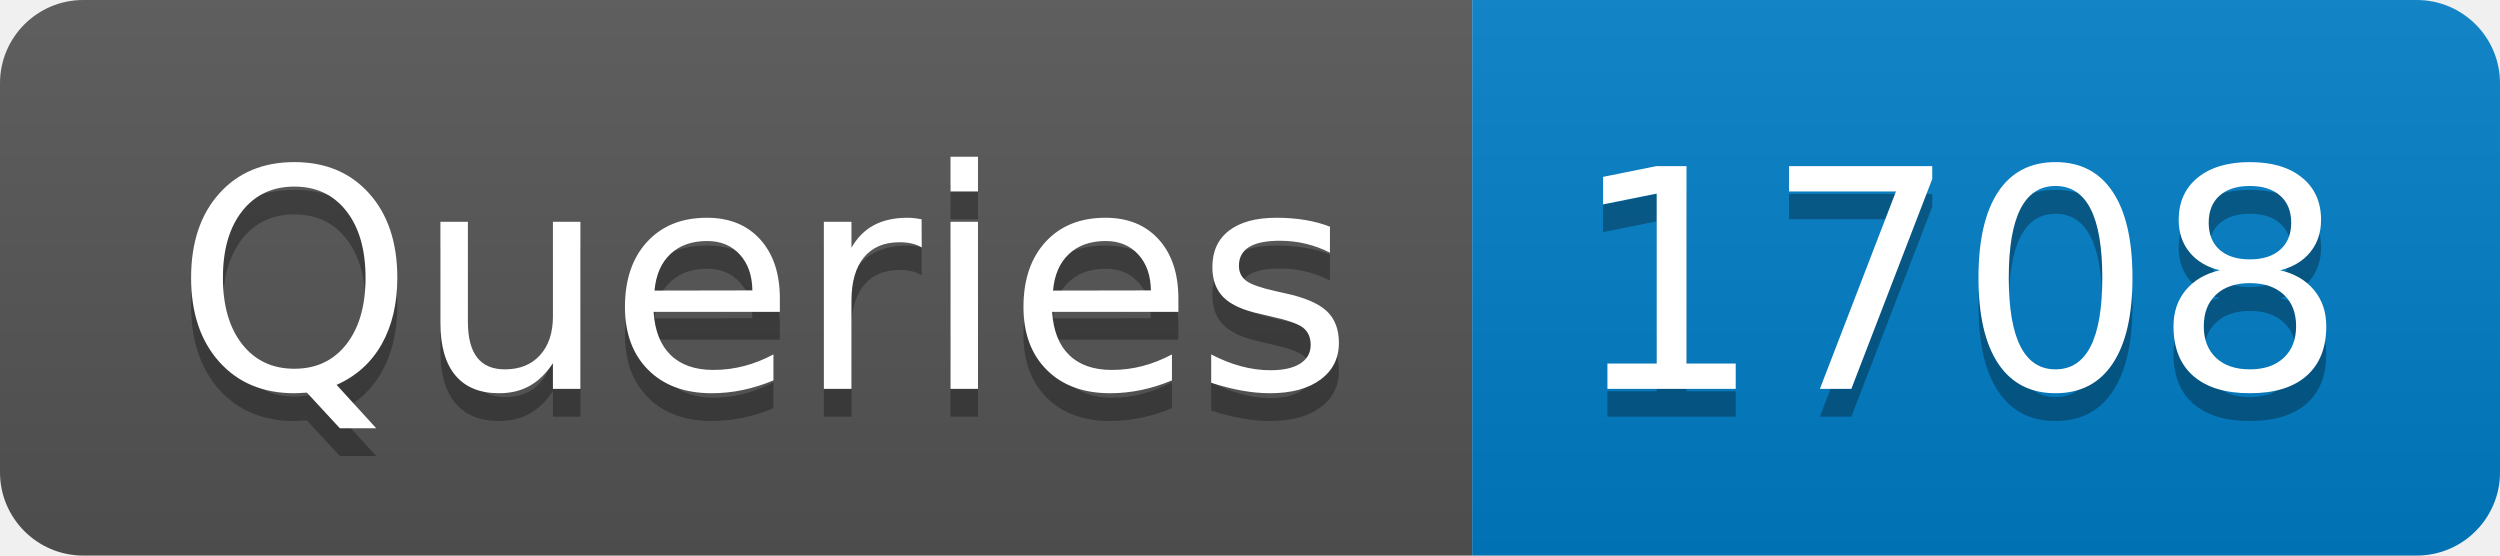
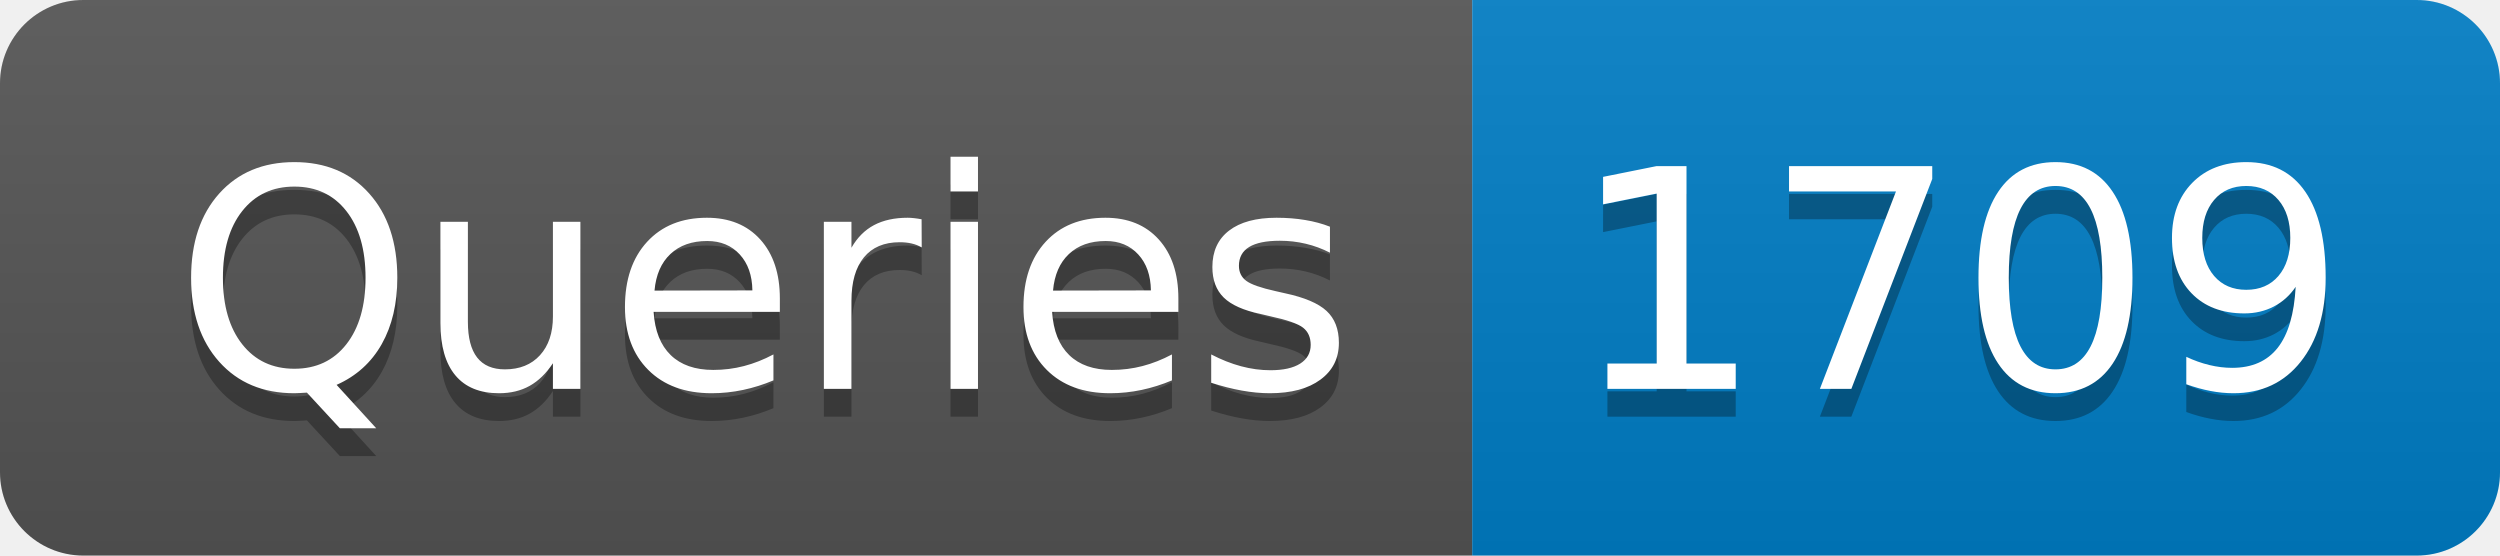
- <svg xmlns="http://www.w3.org/2000/svg" width="90" height="20" role="img" aria-label="Queries: 1708">
+ <svg xmlns="http://www.w3.org/2000/svg" width="90" height="20" role="img" aria-label="Queries: 1709">
  <linearGradient id="s" x2="0" y2="100%">
    <stop offset="0" stop-color="#bbb" stop-opacity=".1" />
    <stop offset="1" stop-opacity=".1" />
  </linearGradient>
  <clipPath id="r">
    <rect width="90" height="20" rx="3" fill="#fff" />
  </clipPath>
  <g clip-path="url(#r)">
    <rect width="53" height="20" fill="#555" />
    <rect x="53" width="37" height="20" fill="#007ec6" />
    <rect width="90" height="20" fill="url(#s)" />
  </g>
  <g fill="#fff" text-anchor="middle" font-family="Verdana,Geneva,DejaVu Sans,sans-serif" text-rendering="geometricPrecision" font-size="110">
    <text aria-hidden="true" x="275" y="150" fill="#010101" fill-opacity=".3" transform="scale(.1)" textLength="430">Queries</text>
    <text x="275" y="140" transform="scale(.1)" fill="#fff" textLength="430">Queries</text>
-     <text aria-hidden="true" x="705" y="150" fill="#010101" fill-opacity=".3" transform="scale(.1)" textLength="270">1708</text>
-     <text x="705" y="140" transform="scale(.1)" fill="#fff" textLength="270">1708</text>
+     <text aria-hidden="true" x="705" y="150" fill="#010101" fill-opacity=".3" transform="scale(.1)" textLength="270">1709</text>
+     <text x="705" y="140" transform="scale(.1)" fill="#fff" textLength="270">1709</text>
  </g>
</svg>
